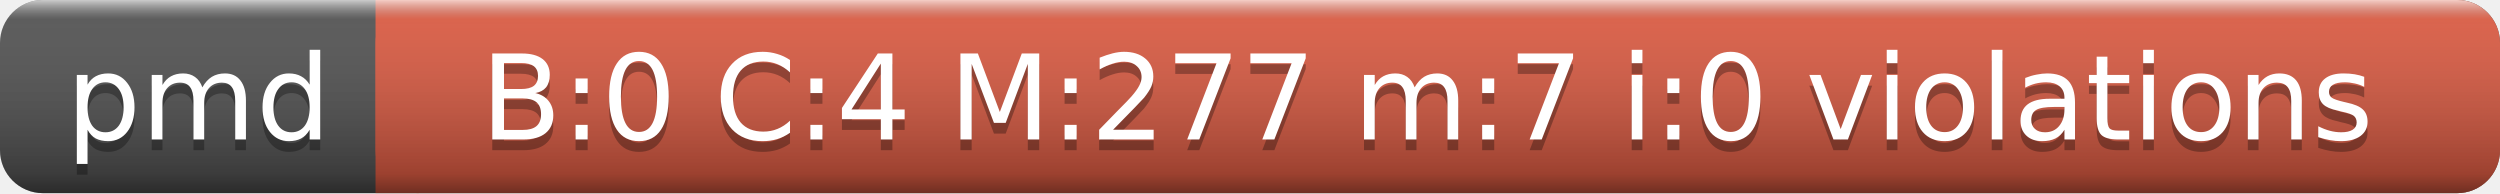
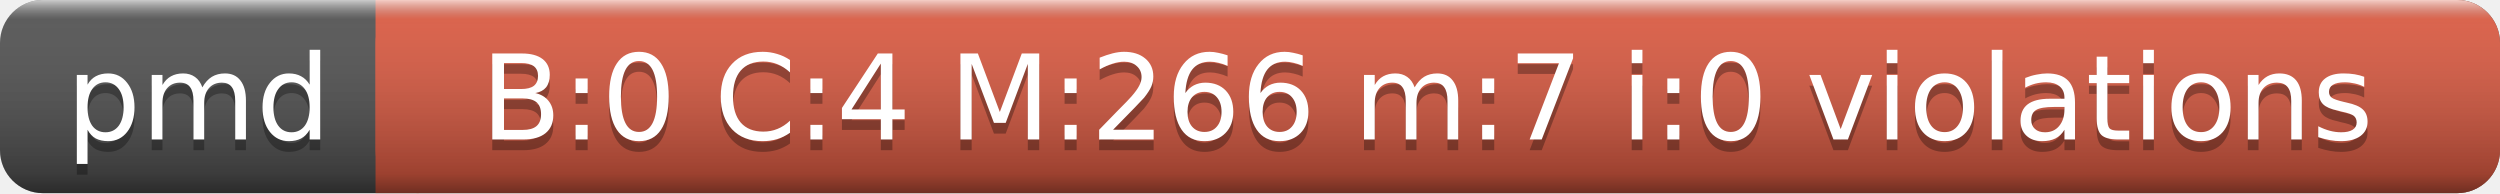
<svg xmlns="http://www.w3.org/2000/svg" width="233" height="18">
  <linearGradient id="a" x2="0" y2="100%">
    <stop offset="0" stop-color="#fff" stop-opacity=".7" />
    <stop offset=".1" stop-color="#aaa" stop-opacity=".1" />
    <stop offset=".9" stop-opacity=".3" />
    <stop offset="1" stop-opacity=".5" />
  </linearGradient>
  <rect rx="4" width="233" height="18" fill="#555" />
  <rect rx="4" x="35" width="198" height="18" fill="#e05d44" />
  <path fill="#e05d44" d="M35 0h4v18h-4z" />
  <rect rx="4" width="233" height="18" fill="url(#a)" />
  <g fill="#fff" text-anchor="middle" font-family="DejaVu Sans,Verdana,Geneva,sans-serif" font-size="11">
    <text x="18.5" y="14" fill="#010101" fill-opacity=".3">pmd</text>
    <text x="18.5" y="13">pmd</text>
-     <text x="133" y="14" fill="#010101" fill-opacity=".3">B:0 C:4 M:277 m:7 i:0 violations</text>
-     <text x="133" y="13">B:0 C:4 M:277 m:7 i:0 violations</text>
+     <text x="133" y="14" fill="#010101" fill-opacity=".3">B:0 C:4 M:266 m:7 i:0 violations</text>
+     <text x="133" y="13">B:0 C:4 M:266 m:7 i:0 violations</text>
  </g>
</svg>
